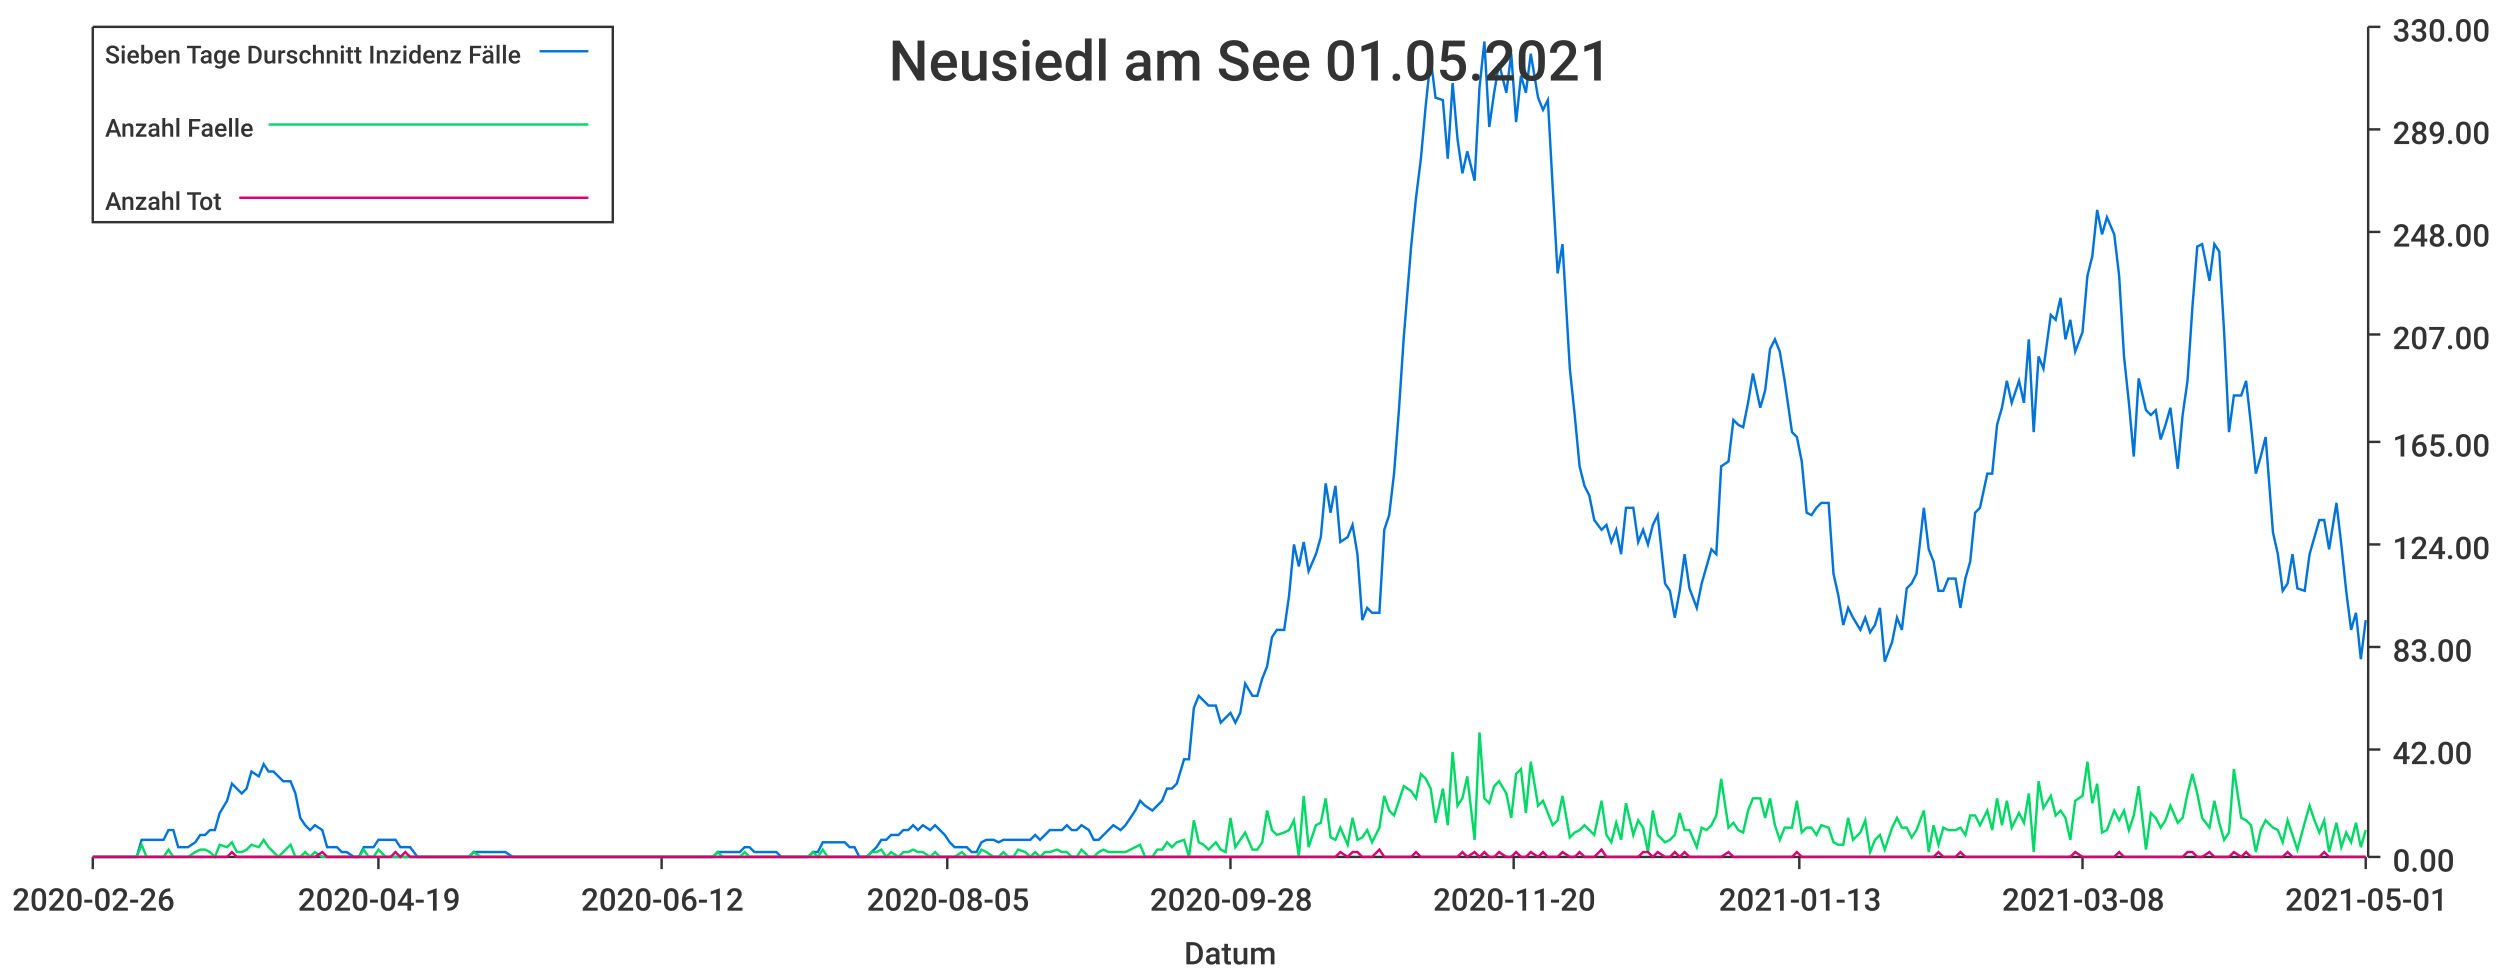
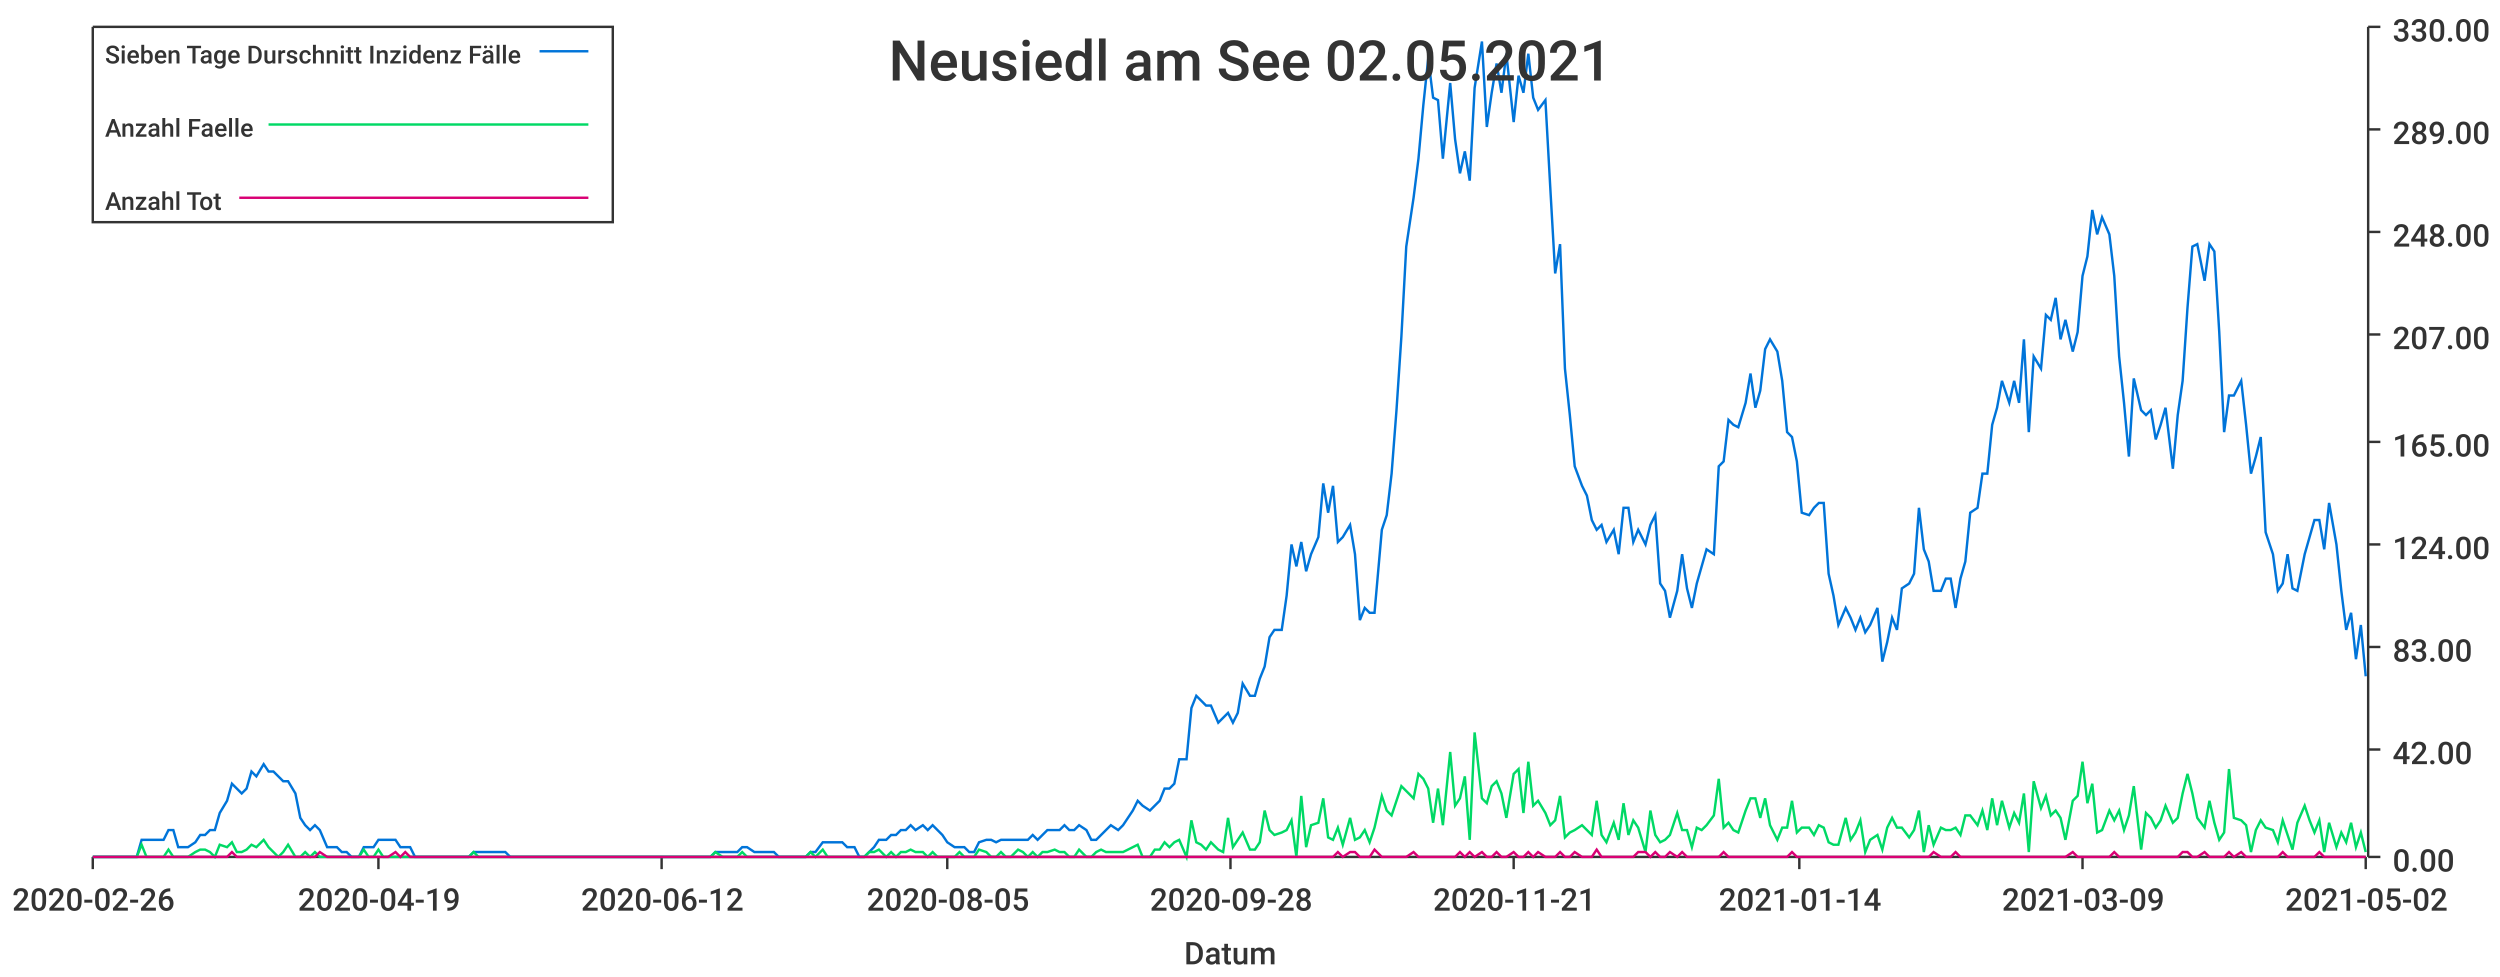
<svg xmlns="http://www.w3.org/2000/svg" width="1024" height="400">\n<path d="M 0 0 L 1024 0 L 1024 400 L 0 400 L 0 0" style="stroke-width:0;stroke:rgba(255,255,255,1.0);fill:rgba(255,255,255,1.0)" />
  <path d="M 38 11 L 969 11 L 969 351 L 38 351 L 38 11" style="stroke-width:0;stroke:rgba(255,255,255,1.0);fill:rgba(255,255,255,1.0)" />
  <path d="M 38 351 L 969 351" style="stroke-width:1;stroke:rgba(51,51,51,1.0);fill:none" />
  <path d="M 38 351 L 38 356" style="stroke-width:1;stroke:rgba(51,51,51,1.0);fill:none" />
  <text x="5" y="373" style="stroke-width:0;stroke:none;fill:rgba(51,51,51,1.0);font-size:12.8px;font-family:'Roboto Medium',sans-serif">2020-02-26</text>
  <path d="M 155 351 L 155 356" style="stroke-width:1;stroke:rgba(51,51,51,1.0);fill:none" />
  <text x="122" y="373" style="stroke-width:0;stroke:none;fill:rgba(51,51,51,1.0);font-size:12.8px;font-family:'Roboto Medium',sans-serif">2020-04-19</text>
  <path d="M 271 351 L 271 356" style="stroke-width:1;stroke:rgba(51,51,51,1.0);fill:none" />
  <text x="238" y="373" style="stroke-width:0;stroke:none;fill:rgba(51,51,51,1.0);font-size:12.8px;font-family:'Roboto Medium',sans-serif">2020-06-12</text>
  <path d="M 388 351 L 388 356" style="stroke-width:1;stroke:rgba(51,51,51,1.0);fill:none" />
  <text x="355" y="373" style="stroke-width:0;stroke:none;fill:rgba(51,51,51,1.0);font-size:12.8px;font-family:'Roboto Medium',sans-serif">2020-08-05</text>
  <path d="M 504 351 L 504 356" style="stroke-width:1;stroke:rgba(51,51,51,1.0);fill:none" />
  <text x="471" y="373" style="stroke-width:0;stroke:none;fill:rgba(51,51,51,1.0);font-size:12.8px;font-family:'Roboto Medium',sans-serif">2020-09-28</text>
  <path d="M 620 351 L 620 356" style="stroke-width:1;stroke:rgba(51,51,51,1.0);fill:none" />
-   <text x="587" y="373" style="stroke-width:0;stroke:none;fill:rgba(51,51,51,1.0);font-size:12.8px;font-family:'Roboto Medium',sans-serif">2020-11-20</text>
+   <text x="587" y="373" style="stroke-width:0;stroke:none;fill:rgba(51,51,51,1.0);font-size:12.8px;font-family:'Roboto Medium',sans-serif">2020-11-21</text>
  <path d="M 737 351 L 737 356" style="stroke-width:1;stroke:rgba(51,51,51,1.0);fill:none" />
-   <text x="704" y="373" style="stroke-width:0;stroke:none;fill:rgba(51,51,51,1.0);font-size:12.8px;font-family:'Roboto Medium',sans-serif">2021-01-13</text>
+   <text x="704" y="373" style="stroke-width:0;stroke:none;fill:rgba(51,51,51,1.0);font-size:12.8px;font-family:'Roboto Medium',sans-serif">2021-01-14</text>
  <path d="M 853 351 L 853 356" style="stroke-width:1;stroke:rgba(51,51,51,1.0);fill:none" />
-   <text x="820" y="373" style="stroke-width:0;stroke:none;fill:rgba(51,51,51,1.0);font-size:12.8px;font-family:'Roboto Medium',sans-serif">2021-03-08</text>
+   <text x="820" y="373" style="stroke-width:0;stroke:none;fill:rgba(51,51,51,1.0);font-size:12.8px;font-family:'Roboto Medium',sans-serif">2021-03-09</text>
  <path d="M 969 351 L 969 356" style="stroke-width:1;stroke:rgba(51,51,51,1.0);fill:none" />
-   <text x="936" y="373" style="stroke-width:0;stroke:none;fill:rgba(51,51,51,1.0);font-size:12.8px;font-family:'Roboto Medium',sans-serif">2021-05-01</text>
+   <text x="936" y="373" style="stroke-width:0;stroke:none;fill:rgba(51,51,51,1.0);font-size:12.8px;font-family:'Roboto Medium',sans-serif">2021-05-02</text>
  <text x="485" y="395" style="stroke-width:0;stroke:none;fill:rgba(51,51,51,1.0);font-size:12.8px;font-family:'Roboto Medium',sans-serif">Datum</text>
  <path d="M 970 351 L 970 11" style="stroke-width:1;stroke:rgba(51,51,51,1.0);fill:none" />
  <path d="M 970 351 L 975 351" style="stroke-width:1;stroke:rgba(51,51,51,1.0);fill:none" />
  <text x="980" y="357" style="stroke-width:0;stroke:none;fill:rgba(51,51,51,1.0);font-size:12.8px;font-family:'Roboto Medium',sans-serif">0.00</text>
  <path d="M 970 307 L 975 307" style="stroke-width:1;stroke:rgba(51,51,51,1.0);fill:none" />
  <text x="980" y="313" style="stroke-width:0;stroke:none;fill:rgba(51,51,51,1.0);font-size:12.8px;font-family:'Roboto Medium',sans-serif">42.00</text>
  <path d="M 970 265 L 975 265" style="stroke-width:1;stroke:rgba(51,51,51,1.0);fill:none" />
  <text x="980" y="271" style="stroke-width:0;stroke:none;fill:rgba(51,51,51,1.0);font-size:12.8px;font-family:'Roboto Medium',sans-serif">83.00</text>
  <path d="M 970 223 L 975 223" style="stroke-width:1;stroke:rgba(51,51,51,1.0);fill:none" />
  <text x="980" y="229" style="stroke-width:0;stroke:none;fill:rgba(51,51,51,1.0);font-size:12.8px;font-family:'Roboto Medium',sans-serif">124.00</text>
  <path d="M 970 181 L 975 181" style="stroke-width:1;stroke:rgba(51,51,51,1.0);fill:none" />
  <text x="980" y="187" style="stroke-width:0;stroke:none;fill:rgba(51,51,51,1.0);font-size:12.8px;font-family:'Roboto Medium',sans-serif">165.00</text>
  <path d="M 970 137 L 975 137" style="stroke-width:1;stroke:rgba(51,51,51,1.0);fill:none" />
  <text x="980" y="143" style="stroke-width:0;stroke:none;fill:rgba(51,51,51,1.0);font-size:12.8px;font-family:'Roboto Medium',sans-serif">207.00</text>
  <path d="M 970 95 L 975 95" style="stroke-width:1;stroke:rgba(51,51,51,1.0);fill:none" />
  <text x="980" y="101" style="stroke-width:0;stroke:none;fill:rgba(51,51,51,1.0);font-size:12.8px;font-family:'Roboto Medium',sans-serif">248.00</text>
  <path d="M 970 53 L 975 53" style="stroke-width:1;stroke:rgba(51,51,51,1.0);fill:none" />
  <text x="980" y="59" style="stroke-width:0;stroke:none;fill:rgba(51,51,51,1.0);font-size:12.8px;font-family:'Roboto Medium',sans-serif">289.00</text>
  <path d="M 970 11 L 975 11" style="stroke-width:1;stroke:rgba(51,51,51,1.0);fill:none" />
  <text x="980" y="17" style="stroke-width:0;stroke:none;fill:rgba(51,51,51,1.0);font-size:12.8px;font-family:'Roboto Medium',sans-serif">330.00</text>
-   <path d="M 38 351 L 41 351 L 43 351 L 45 351 L 47 351 L 49 351 L 51 351 L 54 351 L 56 351 L 58 344 L 60 344 L 62 344 L 64 344 L 67 344 L 69 340 L 71 340 L 73 347 L 75 347 L 77 347 L 80 345 L 82 342 L 84 342 L 86 340 L 88 340 L 90 333 L 93 328 L 95 321 L 97 323 L 99 325 L 101 323 L 103 316 L 106 318 L 108 313 L 110 316 L 112 316 L 114 318 L 116 320 L 119 320 L 121 325 L 123 335 L 125 338 L 127 340 L 129 338 L 132 340 L 134 347 L 136 347 L 138 347 L 140 349 L 142 349 L 145 351 L 147 351 L 149 347 L 151 347 L 153 347 L 155 344 L 158 344 L 160 344 L 162 344 L 164 347 L 166 347 L 168 347 L 171 351 L 173 351 L 175 351 L 177 351 L 179 351 L 181 351 L 184 351 L 186 351 L 188 351 L 190 351 L 192 351 L 194 349 L 197 349 L 199 349 L 201 349 L 203 349 L 205 349 L 207 349 L 210 351 L 212 351 L 214 351 L 216 351 L 218 351 L 220 351 L 223 351 L 225 351 L 227 351 L 229 351 L 231 351 L 233 351 L 236 351 L 238 351 L 240 351 L 242 351 L 244 351 L 246 351 L 249 351 L 251 351 L 253 351 L 255 351 L 257 351 L 259 351 L 262 351 L 264 351 L 266 351 L 268 351 L 270 351 L 272 351 L 274 351 L 277 351 L 279 351 L 281 351 L 283 351 L 285 351 L 287 351 L 290 351 L 292 351 L 294 349 L 296 349 L 298 349 L 300 349 L 303 349 L 305 347 L 307 347 L 309 349 L 311 349 L 313 349 L 316 349 L 318 349 L 320 351 L 322 351 L 324 351 L 326 351 L 329 351 L 331 351 L 333 349 L 335 349 L 337 345 L 339 345 L 342 345 L 344 345 L 346 345 L 348 347 L 350 347 L 352 351 L 355 351 L 357 349 L 359 347 L 361 344 L 363 344 L 365 342 L 368 342 L 370 340 L 372 340 L 374 338 L 376 340 L 378 338 L 381 340 L 383 338 L 385 340 L 387 342 L 389 345 L 391 347 L 394 347 L 396 347 L 398 349 L 400 349 L 402 345 L 404 344 L 407 344 L 409 345 L 411 344 L 413 344 L 415 344 L 417 344 L 420 344 L 422 344 L 424 342 L 426 344 L 428 342 L 430 340 L 433 340 L 435 340 L 437 338 L 439 340 L 441 340 L 443 338 L 446 340 L 448 344 L 450 344 L 452 342 L 454 340 L 456 338 L 459 340 L 461 338 L 463 335 L 465 332 L 467 328 L 469 330 L 472 332 L 474 330 L 476 328 L 478 323 L 480 323 L 482 321 L 485 311 L 487 311 L 489 290 L 491 285 L 493 287 L 495 289 L 498 289 L 500 296 L 502 294 L 504 292 L 506 296 L 508 292 L 510 280 L 513 285 L 515 285 L 517 278 L 519 273 L 521 261 L 523 258 L 526 258 L 528 244 L 530 223 L 532 232 L 534 222 L 536 234 L 539 227 L 541 220 L 543 198 L 545 210 L 547 199 L 549 222 L 552 220 L 554 215 L 556 227 L 558 254 L 560 249 L 562 251 L 565 251 L 567 217 L 569 211 L 571 194 L 573 168 L 575 138 L 578 101 L 580 81 L 582 65 L 584 43 L 586 24 L 588 40 L 591 41 L 593 65 L 595 34 L 597 57 L 599 71 L 601 62 L 604 74 L 606 36 L 608 17 L 610 52 L 612 38 L 614 26 L 617 38 L 619 22 L 621 50 L 623 31 L 625 38 L 627 22 L 630 40 L 632 45 L 634 41 L 636 77 L 638 112 L 640 100 L 643 151 L 645 170 L 647 191 L 649 199 L 651 203 L 653 213 L 656 217 L 658 215 L 660 222 L 662 217 L 664 227 L 666 208 L 669 208 L 671 222 L 673 217 L 675 223 L 677 215 L 679 211 L 682 239 L 684 242 L 686 253 L 688 242 L 690 227 L 692 241 L 695 249 L 697 239 L 699 232 L 701 225 L 703 227 L 705 191 L 708 189 L 710 172 L 712 174 L 714 175 L 716 165 L 718 153 L 721 167 L 723 160 L 725 143 L 727 139 L 729 144 L 731 156 L 734 177 L 736 179 L 738 189 L 740 210 L 742 211 L 744 208 L 746 206 L 749 206 L 751 235 L 753 244 L 755 256 L 757 249 L 759 253 L 762 258 L 764 253 L 766 259 L 768 256 L 770 249 L 772 271 L 775 263 L 777 253 L 779 258 L 781 241 L 783 239 L 785 235 L 788 208 L 790 225 L 792 230 L 794 242 L 796 242 L 798 237 L 801 237 L 803 249 L 805 237 L 807 230 L 809 210 L 811 208 L 814 194 L 816 194 L 818 174 L 820 167 L 822 156 L 824 165 L 827 156 L 829 165 L 831 139 L 833 177 L 835 146 L 837 151 L 840 129 L 842 131 L 844 122 L 846 139 L 848 131 L 850 144 L 853 136 L 855 113 L 857 105 L 859 86 L 861 96 L 863 89 L 866 96 L 868 113 L 870 146 L 872 165 L 874 187 L 876 155 L 879 168 L 881 170 L 883 168 L 885 180 L 887 174 L 889 167 L 892 192 L 894 170 L 896 156 L 898 126 L 900 101 L 902 100 L 905 115 L 907 100 L 909 103 L 911 136 L 913 177 L 915 162 L 918 162 L 920 156 L 922 174 L 924 194 L 926 187 L 928 179 L 931 218 L 933 227 L 935 242 L 937 239 L 939 227 L 941 241 L 944 242 L 946 227 L 948 220 L 950 213 L 952 213 L 954 225 L 957 206 L 959 223 L 961 242 L 963 258 L 965 251 L 967 270 L 969 254" style="stroke-width:1;stroke:rgba(0,116,217,1.0);fill:none" />
-   <path d="M 38 351 L 41 351 L 43 351 L 45 351 L 47 351 L 49 351 L 51 351 L 54 351 L 56 351 L 58 346 L 60 351 L 62 351 L 64 351 L 67 351 L 69 348 L 71 351 L 73 351 L 75 351 L 77 351 L 80 349 L 82 348 L 84 348 L 86 349 L 88 351 L 90 346 L 93 347 L 95 345 L 97 349 L 99 349 L 101 348 L 103 346 L 106 347 L 108 344 L 110 347 L 112 349 L 114 351 L 116 349 L 119 346 L 121 351 L 123 351 L 125 349 L 127 351 L 129 349 L 132 351 L 134 351 L 136 351 L 138 351 L 140 351 L 142 351 L 145 351 L 147 351 L 149 348 L 151 351 L 153 351 L 155 348 L 158 351 L 160 351 L 162 351 L 164 351 L 166 351 L 168 351 L 171 351 L 173 351 L 175 351 L 177 351 L 179 351 L 181 351 L 184 351 L 186 351 L 188 351 L 190 351 L 192 351 L 194 349 L 197 351 L 199 351 L 201 351 L 203 351 L 205 351 L 207 351 L 210 351 L 212 351 L 214 351 L 216 351 L 218 351 L 220 351 L 223 351 L 225 351 L 227 351 L 229 351 L 231 351 L 233 351 L 236 351 L 238 351 L 240 351 L 242 351 L 244 351 L 246 351 L 249 351 L 251 351 L 253 351 L 255 351 L 257 351 L 259 351 L 262 351 L 264 351 L 266 351 L 268 351 L 270 351 L 272 351 L 274 351 L 277 351 L 279 351 L 281 351 L 283 351 L 285 351 L 287 351 L 290 351 L 292 351 L 294 349 L 296 351 L 298 351 L 300 351 L 303 351 L 305 349 L 307 351 L 309 351 L 311 351 L 313 351 L 316 351 L 318 351 L 320 351 L 322 351 L 324 351 L 326 351 L 329 351 L 331 351 L 333 349 L 335 351 L 337 348 L 339 351 L 342 351 L 344 351 L 346 351 L 348 351 L 350 351 L 352 351 L 355 351 L 357 349 L 359 349 L 361 348 L 363 351 L 365 349 L 368 351 L 370 349 L 372 349 L 374 348 L 376 349 L 378 349 L 381 351 L 383 349 L 385 351 L 387 351 L 389 351 L 391 351 L 394 349 L 396 351 L 398 351 L 400 351 L 402 348 L 404 349 L 407 351 L 409 351 L 411 349 L 413 351 L 415 351 L 417 348 L 420 349 L 422 351 L 424 349 L 426 351 L 428 349 L 430 349 L 433 348 L 435 349 L 437 349 L 439 351 L 441 351 L 443 348 L 446 351 L 448 351 L 450 349 L 452 348 L 454 349 L 456 349 L 459 349 L 461 349 L 463 348 L 465 347 L 467 346 L 469 351 L 472 351 L 474 348 L 476 348 L 478 345 L 480 347 L 482 345 L 485 344 L 487 351 L 489 336 L 491 345 L 493 346 L 495 348 L 498 345 L 500 348 L 502 349 L 504 335 L 506 347 L 508 344 L 510 341 L 513 348 L 515 348 L 517 345 L 519 332 L 521 340 L 523 342 L 526 341 L 528 340 L 530 336 L 532 351 L 534 326 L 536 347 L 539 338 L 541 337 L 543 327 L 545 343 L 547 344 L 549 339 L 552 346 L 554 335 L 556 344 L 558 343 L 560 340 L 562 345 L 565 339 L 567 326 L 569 332 L 571 334 L 573 328 L 575 322 L 578 324 L 580 327 L 582 317 L 584 319 L 586 323 L 588 337 L 591 323 L 593 338 L 595 308 L 597 330 L 599 327 L 601 318 L 604 344 L 606 300 L 608 327 L 610 329 L 612 322 L 614 320 L 617 325 L 619 335 L 621 317 L 623 315 L 625 333 L 627 312 L 630 330 L 632 328 L 634 333 L 636 338 L 638 336 L 640 326 L 643 343 L 645 341 L 647 340 L 649 338 L 651 340 L 653 342 L 656 328 L 658 342 L 660 345 L 662 337 L 664 344 L 666 329 L 669 342 L 671 336 L 673 339 L 675 349 L 677 332 L 679 342 L 682 345 L 684 344 L 686 342 L 688 333 L 690 340 L 692 340 L 695 347 L 697 339 L 699 340 L 701 338 L 703 334 L 705 319 L 708 339 L 710 337 L 712 340 L 714 341 L 716 332 L 718 327 L 721 327 L 723 335 L 725 327 L 727 338 L 729 344 L 731 339 L 734 339 L 736 328 L 738 341 L 740 339 L 742 339 L 744 342 L 746 338 L 749 339 L 751 345 L 753 346 L 755 346 L 757 335 L 759 344 L 762 341 L 764 336 L 766 349 L 768 344 L 770 342 L 772 348 L 775 339 L 777 335 L 779 339 L 781 339 L 783 343 L 785 340 L 788 332 L 790 349 L 792 338 L 794 346 L 796 339 L 798 340 L 801 340 L 803 339 L 805 342 L 807 334 L 809 334 L 811 338 L 814 332 L 816 340 L 818 327 L 820 338 L 822 328 L 824 339 L 827 333 L 829 337 L 831 325 L 833 349 L 835 320 L 837 331 L 840 326 L 842 334 L 844 332 L 846 335 L 848 344 L 850 328 L 853 326 L 855 312 L 857 329 L 859 321 L 861 341 L 863 340 L 866 332 L 868 336 L 870 332 L 872 340 L 874 334 L 876 322 L 879 348 L 881 333 L 883 335 L 885 339 L 887 336 L 889 330 L 892 337 L 894 335 L 896 325 L 898 317 L 900 325 L 902 335 L 905 339 L 907 328 L 909 337 L 911 344 L 913 341 L 915 315 L 918 335 L 920 336 L 922 338 L 924 349 L 926 340 L 928 336 L 931 339 L 933 340 L 935 345 L 937 336 L 939 342 L 941 348 L 944 337 L 946 330 L 948 336 L 950 341 L 952 336 L 954 349 L 957 337 L 959 347 L 961 341 L 963 345 L 965 337 L 967 347 L 969 340" style="stroke-width:1;stroke:rgba(0,217,101,1.0);fill:none" />
-   <path d="M 38 351 L 41 351 L 43 351 L 45 351 L 47 351 L 49 351 L 51 351 L 54 351 L 56 351 L 58 351 L 60 351 L 62 351 L 64 351 L 67 351 L 69 351 L 71 351 L 73 351 L 75 351 L 77 351 L 80 351 L 82 351 L 84 351 L 86 351 L 88 351 L 90 351 L 93 351 L 95 349 L 97 351 L 99 351 L 101 351 L 103 351 L 106 351 L 108 351 L 110 351 L 112 351 L 114 351 L 116 351 L 119 351 L 121 351 L 123 351 L 125 351 L 127 351 L 129 351 L 132 349 L 134 351 L 136 351 L 138 351 L 140 351 L 142 351 L 145 351 L 147 351 L 149 351 L 151 351 L 153 351 L 155 351 L 158 351 L 160 351 L 162 349 L 164 351 L 166 349 L 168 351 L 171 351 L 173 351 L 175 351 L 177 351 L 179 351 L 181 351 L 184 351 L 186 351 L 188 351 L 190 351 L 192 351 L 194 351 L 197 351 L 199 351 L 201 351 L 203 351 L 205 351 L 207 351 L 210 351 L 212 351 L 214 351 L 216 351 L 218 351 L 220 351 L 223 351 L 225 351 L 227 351 L 229 351 L 231 351 L 233 351 L 236 351 L 238 351 L 240 351 L 242 351 L 244 351 L 246 351 L 249 351 L 251 351 L 253 351 L 255 351 L 257 351 L 259 351 L 262 351 L 264 351 L 266 351 L 268 351 L 270 351 L 272 351 L 274 351 L 277 351 L 279 351 L 281 351 L 283 351 L 285 351 L 287 351 L 290 351 L 292 351 L 294 351 L 296 351 L 298 351 L 300 351 L 303 351 L 305 351 L 307 351 L 309 351 L 311 351 L 313 351 L 316 351 L 318 351 L 320 351 L 322 351 L 324 351 L 326 351 L 329 351 L 331 351 L 333 351 L 335 351 L 337 351 L 339 351 L 342 351 L 344 351 L 346 351 L 348 351 L 350 351 L 352 351 L 355 351 L 357 351 L 359 351 L 361 351 L 363 351 L 365 351 L 368 351 L 370 351 L 372 351 L 374 351 L 376 351 L 378 351 L 381 351 L 383 351 L 385 351 L 387 351 L 389 351 L 391 351 L 394 351 L 396 351 L 398 351 L 400 351 L 402 351 L 404 351 L 407 351 L 409 351 L 411 351 L 413 351 L 415 351 L 417 351 L 420 351 L 422 351 L 424 351 L 426 351 L 428 351 L 430 351 L 433 351 L 435 351 L 437 351 L 439 351 L 441 351 L 443 351 L 446 351 L 448 351 L 450 351 L 452 351 L 454 351 L 456 351 L 459 351 L 461 351 L 463 351 L 465 351 L 467 351 L 469 351 L 472 351 L 474 351 L 476 351 L 478 351 L 480 351 L 482 351 L 485 351 L 487 351 L 489 351 L 491 351 L 493 351 L 495 351 L 498 351 L 500 351 L 502 351 L 504 351 L 506 351 L 508 351 L 510 351 L 513 351 L 515 351 L 517 351 L 519 351 L 521 351 L 523 351 L 526 351 L 528 351 L 530 351 L 532 351 L 534 351 L 536 351 L 539 351 L 541 351 L 543 351 L 545 351 L 547 351 L 549 349 L 552 351 L 554 349 L 556 349 L 558 351 L 560 351 L 562 351 L 565 348 L 567 351 L 569 351 L 571 351 L 573 351 L 575 351 L 578 351 L 580 349 L 582 351 L 584 351 L 586 351 L 588 351 L 591 351 L 593 351 L 595 351 L 597 351 L 599 349 L 601 351 L 604 349 L 606 351 L 608 349 L 610 351 L 612 351 L 614 349 L 617 351 L 619 351 L 621 349 L 623 351 L 625 351 L 627 349 L 630 351 L 632 349 L 634 351 L 636 351 L 638 351 L 640 349 L 643 351 L 645 351 L 647 349 L 649 351 L 651 351 L 653 351 L 656 348 L 658 351 L 660 351 L 662 351 L 664 351 L 666 351 L 669 351 L 671 351 L 673 349 L 675 349 L 677 351 L 679 349 L 682 351 L 684 351 L 686 349 L 688 351 L 690 349 L 692 351 L 695 351 L 697 351 L 699 351 L 701 351 L 703 351 L 705 351 L 708 349 L 710 351 L 712 351 L 714 351 L 716 351 L 718 351 L 721 351 L 723 351 L 725 351 L 727 351 L 729 351 L 731 351 L 734 351 L 736 349 L 738 351 L 740 351 L 742 351 L 744 351 L 746 351 L 749 351 L 751 351 L 753 351 L 755 351 L 757 351 L 759 351 L 762 351 L 764 351 L 766 351 L 768 351 L 770 351 L 772 351 L 775 351 L 777 351 L 779 351 L 781 351 L 783 351 L 785 351 L 788 351 L 790 351 L 792 351 L 794 349 L 796 351 L 798 351 L 801 351 L 803 349 L 805 351 L 807 351 L 809 351 L 811 351 L 814 351 L 816 351 L 818 351 L 820 351 L 822 351 L 824 351 L 827 351 L 829 351 L 831 351 L 833 351 L 835 351 L 837 351 L 840 351 L 842 351 L 844 351 L 846 351 L 848 351 L 850 349 L 853 351 L 855 351 L 857 351 L 859 351 L 861 351 L 863 351 L 866 351 L 868 349 L 870 351 L 872 351 L 874 351 L 876 351 L 879 351 L 881 351 L 883 351 L 885 351 L 887 351 L 889 351 L 892 351 L 894 351 L 896 349 L 898 349 L 900 351 L 902 351 L 905 349 L 907 351 L 909 351 L 911 351 L 913 351 L 915 349 L 918 351 L 920 349 L 922 351 L 924 351 L 926 351 L 928 351 L 931 351 L 933 351 L 935 351 L 937 349 L 939 351 L 941 351 L 944 351 L 946 351 L 948 351 L 950 351 L 952 349 L 954 351 L 957 351 L 959 351 L 961 351 L 963 351 L 965 351 L 967 351 L 969 351" style="stroke-width:1;stroke:rgba(217,0,116,1.0);fill:none" />
-   <text x="364" y="33" style="stroke-width:0;stroke:none;fill:rgba(51,51,51,1.0);font-size:23.0px;font-family:'Roboto Medium',sans-serif">Neusiedl am See 01.05.2021</text>
+   <path d="M 38 351 L 41 351 L 43 351 L 45 351 L 47 351 L 49 351 L 51 351 L 54 351 L 56 351 L 58 344 L 60 344 L 62 344 L 64 344 L 67 344 L 69 340 L 71 340 L 73 347 L 75 347 L 77 347 L 80 345 L 82 342 L 84 342 L 86 340 L 88 340 L 90 333 L 93 328 L 95 321 L 97 323 L 99 325 L 101 323 L 103 316 L 105 318 L 108 313 L 110 316 L 112 316 L 114 318 L 116 320 L 118 320 L 121 325 L 123 335 L 125 338 L 127 340 L 129 338 L 131 340 L 134 347 L 136 347 L 138 347 L 140 349 L 142 349 L 144 351 L 147 351 L 149 347 L 151 347 L 153 347 L 155 344 L 157 344 L 159 344 L 162 344 L 164 347 L 166 347 L 168 347 L 170 351 L 172 351 L 175 351 L 177 351 L 179 351 L 181 351 L 183 351 L 185 351 L 188 351 L 190 351 L 192 351 L 194 349 L 196 349 L 198 349 L 201 349 L 203 349 L 205 349 L 207 349 L 209 351 L 211 351 L 213 351 L 216 351 L 218 351 L 220 351 L 222 351 L 224 351 L 226 351 L 229 351 L 231 351 L 233 351 L 235 351 L 237 351 L 239 351 L 242 351 L 244 351 L 246 351 L 248 351 L 250 351 L 252 351 L 255 351 L 257 351 L 259 351 L 261 351 L 263 351 L 265 351 L 267 351 L 270 351 L 272 351 L 274 351 L 276 351 L 278 351 L 280 351 L 283 351 L 285 351 L 287 351 L 289 351 L 291 351 L 293 349 L 296 349 L 298 349 L 300 349 L 302 349 L 304 347 L 306 347 L 309 349 L 311 349 L 313 349 L 315 349 L 317 349 L 319 351 L 321 351 L 324 351 L 326 351 L 328 351 L 330 351 L 332 349 L 334 349 L 337 345 L 339 345 L 341 345 L 343 345 L 345 345 L 347 347 L 350 347 L 352 351 L 354 351 L 356 349 L 358 347 L 360 344 L 363 344 L 365 342 L 367 342 L 369 340 L 371 340 L 373 338 L 375 340 L 378 338 L 380 340 L 382 338 L 384 340 L 386 342 L 388 345 L 391 347 L 393 347 L 395 347 L 397 349 L 399 349 L 401 345 L 404 344 L 406 344 L 408 345 L 410 344 L 412 344 L 414 344 L 417 344 L 419 344 L 421 344 L 423 342 L 425 344 L 427 342 L 429 340 L 432 340 L 434 340 L 436 338 L 438 340 L 440 340 L 442 338 L 445 340 L 447 344 L 449 344 L 451 342 L 453 340 L 455 338 L 458 340 L 460 338 L 462 335 L 464 332 L 466 328 L 468 330 L 471 332 L 473 330 L 475 328 L 477 323 L 479 323 L 481 321 L 483 311 L 486 311 L 488 290 L 490 285 L 492 287 L 494 289 L 496 289 L 499 296 L 501 294 L 503 292 L 505 296 L 507 292 L 509 280 L 512 285 L 514 285 L 516 278 L 518 273 L 520 261 L 522 258 L 525 258 L 527 244 L 529 223 L 531 232 L 533 222 L 535 234 L 537 227 L 540 220 L 542 198 L 544 210 L 546 199 L 548 222 L 550 220 L 553 215 L 555 227 L 557 254 L 559 249 L 561 251 L 563 251 L 566 217 L 568 211 L 570 194 L 572 168 L 574 138 L 576 101 L 579 81 L 581 65 L 583 43 L 585 24 L 587 40 L 589 41 L 591 65 L 594 34 L 596 57 L 598 71 L 600 62 L 602 74 L 604 36 L 607 17 L 609 52 L 611 38 L 613 26 L 615 38 L 617 22 L 620 50 L 622 31 L 624 38 L 626 22 L 628 40 L 630 45 L 633 41 L 635 77 L 637 112 L 639 100 L 641 151 L 643 170 L 645 191 L 648 199 L 650 203 L 652 213 L 654 217 L 656 215 L 658 222 L 661 217 L 663 227 L 665 208 L 667 208 L 669 222 L 671 217 L 674 223 L 676 215 L 678 211 L 680 239 L 682 242 L 684 253 L 687 242 L 689 227 L 691 241 L 693 249 L 695 239 L 697 232 L 699 225 L 702 227 L 704 191 L 706 189 L 708 172 L 710 174 L 712 175 L 715 165 L 717 153 L 719 167 L 721 160 L 723 143 L 725 139 L 728 144 L 730 156 L 732 177 L 734 179 L 736 189 L 738 210 L 741 211 L 743 208 L 745 206 L 747 206 L 749 235 L 751 244 L 753 256 L 756 249 L 758 253 L 760 258 L 762 253 L 764 259 L 766 256 L 769 249 L 771 271 L 773 263 L 775 253 L 777 258 L 779 241 L 782 239 L 784 235 L 786 208 L 788 225 L 790 230 L 792 242 L 795 242 L 797 237 L 799 237 L 801 249 L 803 237 L 805 230 L 807 210 L 810 208 L 812 194 L 814 194 L 816 174 L 818 167 L 820 156 L 823 165 L 825 156 L 827 165 L 829 139 L 831 177 L 833 146 L 836 151 L 838 129 L 840 131 L 842 122 L 844 139 L 846 131 L 849 144 L 851 136 L 853 113 L 855 105 L 857 86 L 859 96 L 861 89 L 864 96 L 866 113 L 868 146 L 870 165 L 872 187 L 874 155 L 877 168 L 879 170 L 881 168 L 883 180 L 885 174 L 887 167 L 890 192 L 892 170 L 894 156 L 896 126 L 898 101 L 900 100 L 903 115 L 905 100 L 907 103 L 909 136 L 911 177 L 913 162 L 915 162 L 918 156 L 920 174 L 922 194 L 924 187 L 926 179 L 928 218 L 931 227 L 933 242 L 935 239 L 937 227 L 939 241 L 941 242 L 944 227 L 946 220 L 948 213 L 950 213 L 952 225 L 954 206 L 957 223 L 959 242 L 961 258 L 963 251 L 965 270 L 967 256 L 969 277" style="stroke-width:1;stroke:rgba(0,116,217,1.0);fill:none" />
+   <path d="M 38 351 L 41 351 L 43 351 L 45 351 L 47 351 L 49 351 L 51 351 L 54 351 L 56 351 L 58 346 L 60 351 L 62 351 L 64 351 L 67 351 L 69 348 L 71 351 L 73 351 L 75 351 L 77 351 L 80 349 L 82 348 L 84 348 L 86 349 L 88 351 L 90 346 L 93 347 L 95 345 L 97 349 L 99 349 L 101 348 L 103 346 L 105 347 L 108 344 L 110 347 L 112 349 L 114 351 L 116 349 L 118 346 L 121 351 L 123 351 L 125 349 L 127 351 L 129 349 L 131 351 L 134 351 L 136 351 L 138 351 L 140 351 L 142 351 L 144 351 L 147 351 L 149 348 L 151 351 L 153 351 L 155 348 L 157 351 L 159 351 L 162 351 L 164 351 L 166 351 L 168 351 L 170 351 L 172 351 L 175 351 L 177 351 L 179 351 L 181 351 L 183 351 L 185 351 L 188 351 L 190 351 L 192 351 L 194 349 L 196 351 L 198 351 L 201 351 L 203 351 L 205 351 L 207 351 L 209 351 L 211 351 L 213 351 L 216 351 L 218 351 L 220 351 L 222 351 L 224 351 L 226 351 L 229 351 L 231 351 L 233 351 L 235 351 L 237 351 L 239 351 L 242 351 L 244 351 L 246 351 L 248 351 L 250 351 L 252 351 L 255 351 L 257 351 L 259 351 L 261 351 L 263 351 L 265 351 L 267 351 L 270 351 L 272 351 L 274 351 L 276 351 L 278 351 L 280 351 L 283 351 L 285 351 L 287 351 L 289 351 L 291 351 L 293 349 L 296 351 L 298 351 L 300 351 L 302 351 L 304 349 L 306 351 L 309 351 L 311 351 L 313 351 L 315 351 L 317 351 L 319 351 L 321 351 L 324 351 L 326 351 L 328 351 L 330 351 L 332 349 L 334 351 L 337 348 L 339 351 L 341 351 L 343 351 L 345 351 L 347 351 L 350 351 L 352 351 L 354 351 L 356 349 L 358 349 L 360 348 L 363 351 L 365 349 L 367 351 L 369 349 L 371 349 L 373 348 L 375 349 L 378 349 L 380 351 L 382 349 L 384 351 L 386 351 L 388 351 L 391 351 L 393 349 L 395 351 L 397 351 L 399 351 L 401 348 L 404 349 L 406 351 L 408 351 L 410 349 L 412 351 L 414 351 L 417 348 L 419 349 L 421 351 L 423 349 L 425 351 L 427 349 L 429 349 L 432 348 L 434 349 L 436 349 L 438 351 L 440 351 L 442 348 L 445 351 L 447 351 L 449 349 L 451 348 L 453 349 L 455 349 L 458 349 L 460 349 L 462 348 L 464 347 L 466 346 L 468 351 L 471 351 L 473 348 L 475 348 L 477 345 L 479 347 L 481 345 L 483 344 L 486 351 L 488 336 L 490 345 L 492 346 L 494 348 L 496 345 L 499 348 L 501 349 L 503 335 L 505 347 L 507 344 L 509 341 L 512 348 L 514 348 L 516 345 L 518 332 L 520 340 L 522 342 L 525 341 L 527 340 L 529 336 L 531 351 L 533 326 L 535 347 L 537 338 L 540 337 L 542 327 L 544 343 L 546 344 L 548 339 L 550 346 L 553 335 L 555 344 L 557 343 L 559 340 L 561 345 L 563 339 L 566 326 L 568 332 L 570 334 L 572 328 L 574 322 L 576 324 L 579 327 L 581 317 L 583 319 L 585 323 L 587 337 L 589 323 L 591 338 L 594 308 L 596 330 L 598 327 L 600 318 L 602 344 L 604 300 L 607 327 L 609 329 L 611 322 L 613 320 L 615 325 L 617 335 L 620 317 L 622 315 L 624 333 L 626 312 L 628 330 L 630 328 L 633 333 L 635 338 L 637 336 L 639 326 L 641 343 L 643 341 L 645 340 L 648 338 L 650 340 L 652 342 L 654 328 L 656 342 L 658 345 L 661 337 L 663 344 L 665 329 L 667 342 L 669 336 L 671 339 L 674 349 L 676 332 L 678 342 L 680 345 L 682 344 L 684 342 L 687 333 L 689 340 L 691 340 L 693 347 L 695 339 L 697 340 L 699 338 L 702 334 L 704 319 L 706 339 L 708 337 L 710 340 L 712 341 L 715 332 L 717 327 L 719 327 L 721 335 L 723 327 L 725 338 L 728 344 L 730 339 L 732 339 L 734 328 L 736 341 L 738 339 L 741 339 L 743 342 L 745 338 L 747 339 L 749 345 L 751 346 L 753 346 L 756 335 L 758 344 L 760 341 L 762 336 L 764 349 L 766 344 L 769 342 L 771 348 L 773 339 L 775 335 L 777 339 L 779 339 L 782 343 L 784 340 L 786 332 L 788 349 L 790 338 L 792 346 L 795 339 L 797 340 L 799 340 L 801 339 L 803 342 L 805 334 L 807 334 L 810 338 L 812 332 L 814 340 L 816 327 L 818 338 L 820 328 L 823 339 L 825 333 L 827 337 L 829 325 L 831 349 L 833 320 L 836 331 L 838 326 L 840 334 L 842 332 L 844 335 L 846 344 L 849 328 L 851 326 L 853 312 L 855 329 L 857 321 L 859 341 L 861 340 L 864 332 L 866 336 L 868 332 L 870 340 L 872 334 L 874 322 L 877 348 L 879 333 L 881 335 L 883 339 L 885 336 L 887 330 L 890 337 L 892 335 L 894 325 L 896 317 L 898 325 L 900 335 L 903 339 L 905 328 L 907 337 L 909 344 L 911 341 L 913 315 L 915 335 L 918 336 L 920 338 L 922 349 L 924 340 L 926 336 L 928 339 L 931 340 L 933 345 L 935 336 L 937 342 L 939 348 L 941 337 L 944 330 L 946 336 L 948 341 L 950 336 L 952 349 L 954 337 L 957 347 L 959 341 L 961 345 L 963 337 L 965 347 L 967 341 L 969 349" style="stroke-width:1;stroke:rgba(0,217,101,1.0);fill:none" />
+   <path d="M 38 351 L 41 351 L 43 351 L 45 351 L 47 351 L 49 351 L 51 351 L 54 351 L 56 351 L 58 351 L 60 351 L 62 351 L 64 351 L 67 351 L 69 351 L 71 351 L 73 351 L 75 351 L 77 351 L 80 351 L 82 351 L 84 351 L 86 351 L 88 351 L 90 351 L 93 351 L 95 349 L 97 351 L 99 351 L 101 351 L 103 351 L 105 351 L 108 351 L 110 351 L 112 351 L 114 351 L 116 351 L 118 351 L 121 351 L 123 351 L 125 351 L 127 351 L 129 351 L 131 349 L 134 351 L 136 351 L 138 351 L 140 351 L 142 351 L 144 351 L 147 351 L 149 351 L 151 351 L 153 351 L 155 351 L 157 351 L 159 351 L 162 349 L 164 351 L 166 349 L 168 351 L 170 351 L 172 351 L 175 351 L 177 351 L 179 351 L 181 351 L 183 351 L 185 351 L 188 351 L 190 351 L 192 351 L 194 351 L 196 351 L 198 351 L 201 351 L 203 351 L 205 351 L 207 351 L 209 351 L 211 351 L 213 351 L 216 351 L 218 351 L 220 351 L 222 351 L 224 351 L 226 351 L 229 351 L 231 351 L 233 351 L 235 351 L 237 351 L 239 351 L 242 351 L 244 351 L 246 351 L 248 351 L 250 351 L 252 351 L 255 351 L 257 351 L 259 351 L 261 351 L 263 351 L 265 351 L 267 351 L 270 351 L 272 351 L 274 351 L 276 351 L 278 351 L 280 351 L 283 351 L 285 351 L 287 351 L 289 351 L 291 351 L 293 351 L 296 351 L 298 351 L 300 351 L 302 351 L 304 351 L 306 351 L 309 351 L 311 351 L 313 351 L 315 351 L 317 351 L 319 351 L 321 351 L 324 351 L 326 351 L 328 351 L 330 351 L 332 351 L 334 351 L 337 351 L 339 351 L 341 351 L 343 351 L 345 351 L 347 351 L 350 351 L 352 351 L 354 351 L 356 351 L 358 351 L 360 351 L 363 351 L 365 351 L 367 351 L 369 351 L 371 351 L 373 351 L 375 351 L 378 351 L 380 351 L 382 351 L 384 351 L 386 351 L 388 351 L 391 351 L 393 351 L 395 351 L 397 351 L 399 351 L 401 351 L 404 351 L 406 351 L 408 351 L 410 351 L 412 351 L 414 351 L 417 351 L 419 351 L 421 351 L 423 351 L 425 351 L 427 351 L 429 351 L 432 351 L 434 351 L 436 351 L 438 351 L 440 351 L 442 351 L 445 351 L 447 351 L 449 351 L 451 351 L 453 351 L 455 351 L 458 351 L 460 351 L 462 351 L 464 351 L 466 351 L 468 351 L 471 351 L 473 351 L 475 351 L 477 351 L 479 351 L 481 351 L 483 351 L 486 351 L 488 351 L 490 351 L 492 351 L 494 351 L 496 351 L 499 351 L 501 351 L 503 351 L 505 351 L 507 351 L 509 351 L 512 351 L 514 351 L 516 351 L 518 351 L 520 351 L 522 351 L 525 351 L 527 351 L 529 351 L 531 351 L 533 351 L 535 351 L 537 351 L 540 351 L 542 351 L 544 351 L 546 351 L 548 349 L 550 351 L 553 349 L 555 349 L 557 351 L 559 351 L 561 351 L 563 348 L 566 351 L 568 351 L 570 351 L 572 351 L 574 351 L 576 351 L 579 349 L 581 351 L 583 351 L 585 351 L 587 351 L 589 351 L 591 351 L 594 351 L 596 351 L 598 349 L 600 351 L 602 349 L 604 351 L 607 349 L 609 351 L 611 351 L 613 349 L 615 351 L 617 351 L 620 349 L 622 351 L 624 351 L 626 349 L 628 351 L 630 349 L 633 351 L 635 351 L 637 351 L 639 349 L 641 351 L 643 351 L 645 349 L 648 351 L 650 351 L 652 351 L 654 348 L 656 351 L 658 351 L 661 351 L 663 351 L 665 351 L 667 351 L 669 351 L 671 349 L 674 349 L 676 351 L 678 349 L 680 351 L 682 351 L 684 349 L 687 351 L 689 349 L 691 351 L 693 351 L 695 351 L 697 351 L 699 351 L 702 351 L 704 351 L 706 349 L 708 351 L 710 351 L 712 351 L 715 351 L 717 351 L 719 351 L 721 351 L 723 351 L 725 351 L 728 351 L 730 351 L 732 351 L 734 349 L 736 351 L 738 351 L 741 351 L 743 351 L 745 351 L 747 351 L 749 351 L 751 351 L 753 351 L 756 351 L 758 351 L 760 351 L 762 351 L 764 351 L 766 351 L 769 351 L 771 351 L 773 351 L 775 351 L 777 351 L 779 351 L 782 351 L 784 351 L 786 351 L 788 351 L 790 351 L 792 349 L 795 351 L 797 351 L 799 351 L 801 349 L 803 351 L 805 351 L 807 351 L 810 351 L 812 351 L 814 351 L 816 351 L 818 351 L 820 351 L 823 351 L 825 351 L 827 351 L 829 351 L 831 351 L 833 351 L 836 351 L 838 351 L 840 351 L 842 351 L 844 351 L 846 351 L 849 349 L 851 351 L 853 351 L 855 351 L 857 351 L 859 351 L 861 351 L 864 351 L 866 349 L 868 351 L 870 351 L 872 351 L 874 351 L 877 351 L 879 351 L 881 351 L 883 351 L 885 351 L 887 351 L 890 351 L 892 351 L 894 349 L 896 349 L 898 351 L 900 351 L 903 349 L 905 351 L 907 351 L 909 351 L 911 351 L 913 349 L 915 351 L 918 349 L 920 351 L 922 351 L 924 351 L 926 351 L 928 351 L 931 351 L 933 351 L 935 349 L 937 351 L 939 351 L 941 351 L 944 351 L 946 351 L 948 351 L 950 349 L 952 351 L 954 351 L 957 351 L 959 351 L 961 351 L 963 351 L 965 351 L 967 351 L 969 351" style="stroke-width:1;stroke:rgba(217,0,116,1.0);fill:none" />
+   <text x="364" y="33" style="stroke-width:0;stroke:none;fill:rgba(51,51,51,1.0);font-size:23.0px;font-family:'Roboto Medium',sans-serif">Neusiedl am See 02.05.2021</text>
  <path d="M 38 11 L 251 11 L 251 91 L 38 91 L 38 11" style="stroke-width:1;stroke:rgba(51,51,51,1.0);fill:rgba(255,255,255,1.0)" />
  <text x="43" y="26" style="stroke-width:0;stroke:none;fill:rgba(51,51,51,1.0);font-size:10.2px;font-family:'Roboto Medium',sans-serif">Sieben Tage Durschnitt Inzidenz Fälle</text>
  <path d="M 221 21 L 241 21" style="stroke-width:1;stroke:rgba(0,116,217,1.0);fill:none" />
  <text x="43" y="56" style="stroke-width:0;stroke:none;fill:rgba(51,51,51,1.0);font-size:10.2px;font-family:'Roboto Medium',sans-serif">Anzahl Faelle</text>
  <path d="M 110 51 L 241 51" style="stroke-width:1;stroke:rgba(0,217,101,1.0);fill:none" />
  <text x="43" y="86" style="stroke-width:0;stroke:none;fill:rgba(51,51,51,1.0);font-size:10.2px;font-family:'Roboto Medium',sans-serif">Anzahl Tot</text>
  <path d="M 98 81 L 241 81" style="stroke-width:1;stroke:rgba(217,0,116,1.0);fill:none" />
</svg>
